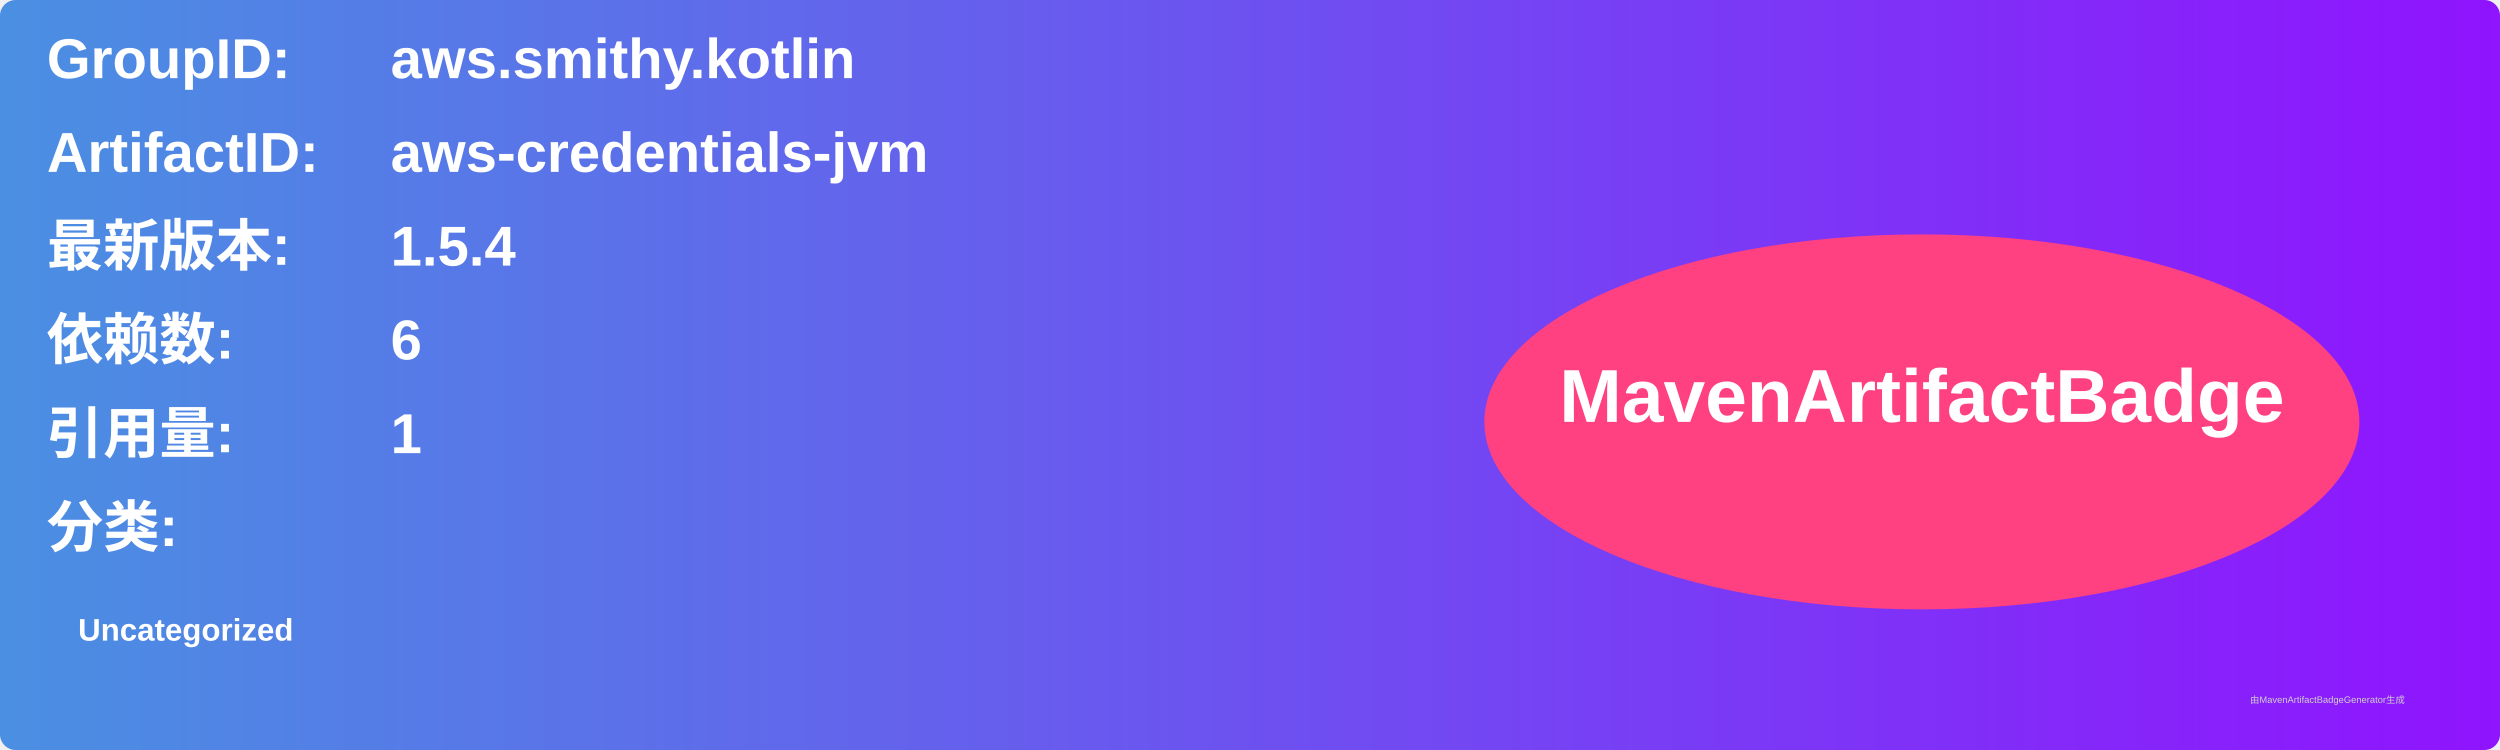
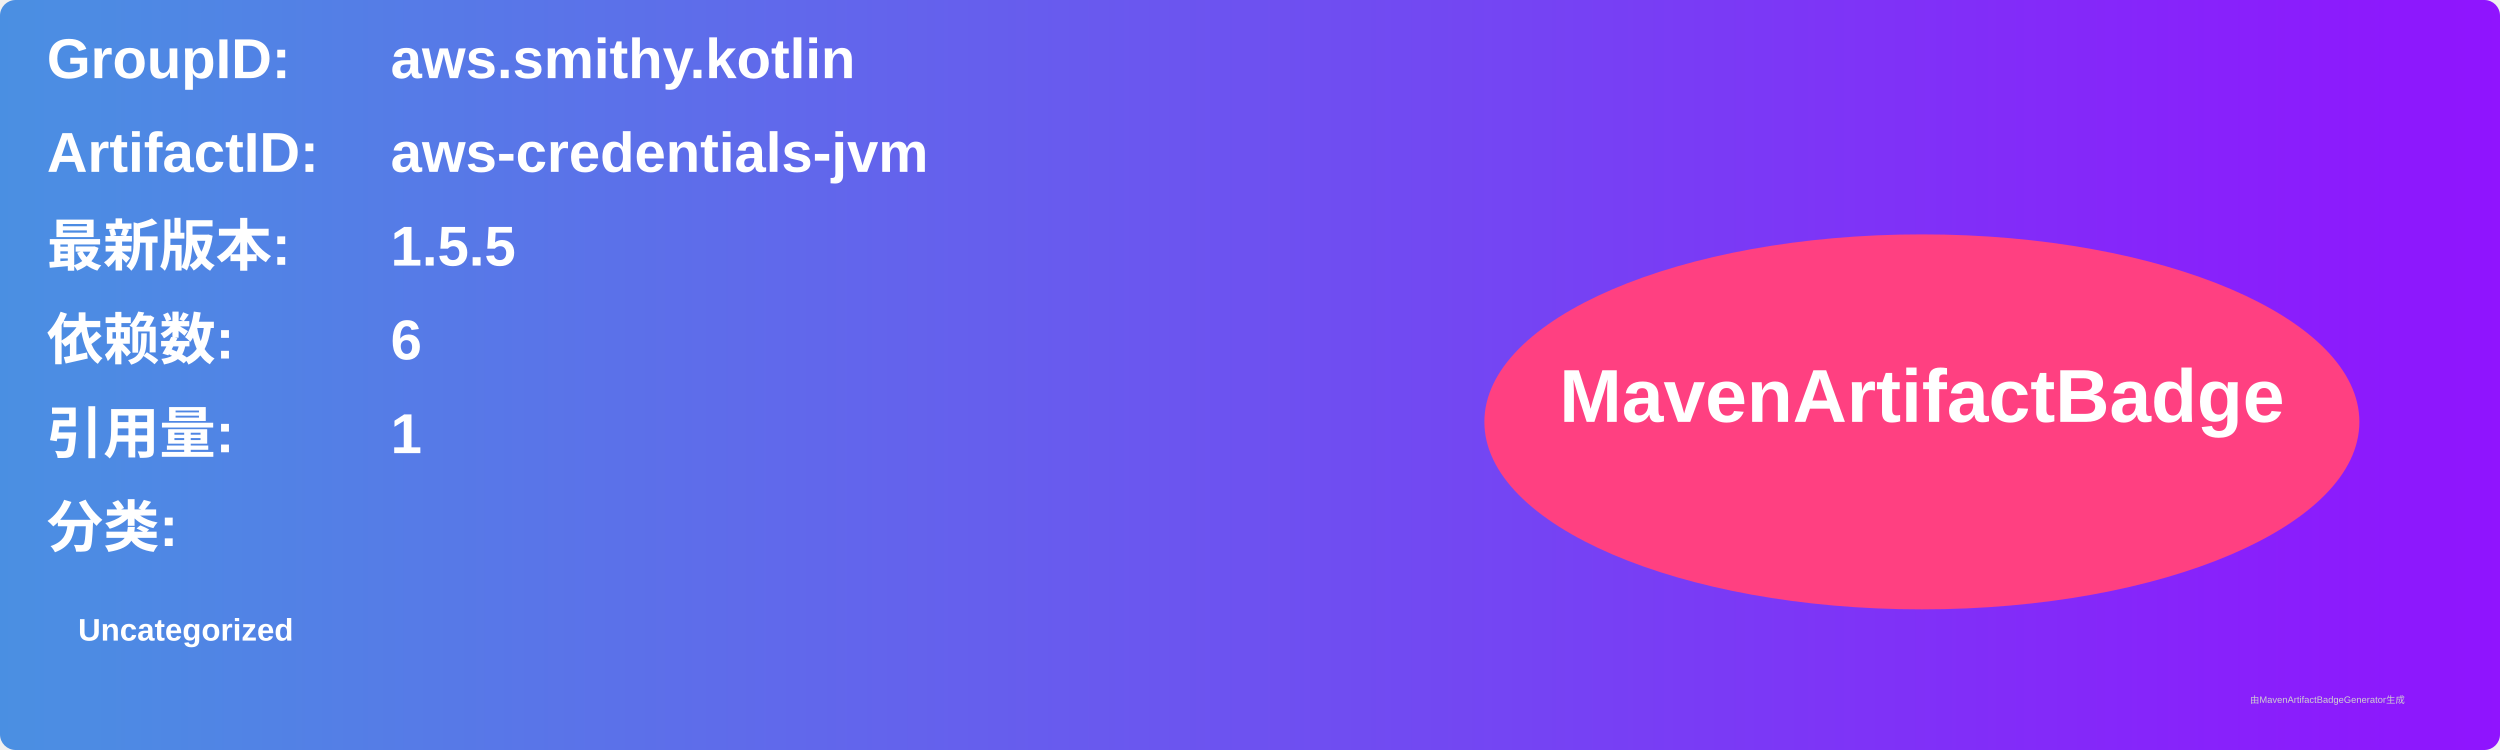
<svg xmlns="http://www.w3.org/2000/svg" width="800" height="240" viewBox="0 0 800 240">
  <linearGradient id="grad" x1="0%" y1="0%" x2="100%" y2="0%">
    <stop offset="0%" stop-color="#4a90e2" />
    <stop offset="100%" stop-color="#9013fe" />
  </linearGradient>
  <rect width="100%" height="100%" rx="5" ry="5" fill="url(#grad)" />
  <g transform="translate(15, 15)">
    <text x="0" y="10" font-family="Arial" font-size="18" fill="white" font-weight="bold" width="260">GroupID:</text>
    <text x="110" y="10" font-family="Arial" font-size="18" fill="white" font-weight="bold" width="460">aws.smithy.kotlin</text>
    <text x="0" y="40" font-family="Arial" font-size="18" fill="white" font-weight="bold" width="260">ArtifactID:</text>
    <text x="110" y="40" font-family="Arial" font-size="18" fill="white" font-weight="bold" width="460">aws-credentials-jvm</text>
    <text x="0" y="70" font-family="Arial" font-size="18" fill="white" font-weight="bold">最新版本:</text>
    <text x="110" y="70" font-family="Arial" font-size="18" fill="white" font-weight="bold">
-       <tspan font-weight="bold">1.5.4</tspan>
+       <tspan font-weight="bold">1.5.5</tspan>
    </text>
    <text x="0" y="100" font-family="Arial" font-size="18" fill="white" font-weight="bold">依赖数: </text>
    <text x="110" y="100" font-family="Arial" font-size="18" fill="white">
      <tspan font-weight="bold">6</tspan>
    </text>
    <text x="0" y="130" font-family="Arial" font-size="18" fill="white" font-weight="bold">引用量: </text>
    <text x="110" y="130" font-family="Arial" font-size="18" fill="white">
      <tspan font-weight="bold">1</tspan>
    </text>
    <text x="0" y="160" font-family="Arial" font-size="18" fill="white" font-weight="bold">分类:</text>
    <text x="10" y="190" font-family="Arial" font-size="10" fill="white">
      <tspan font-weight="bold">Uncategorized</tspan>
    </text>
    <ellipse cx="600" cy="120" rx="140" ry="60" fill="#ff4081" />
    <text x="600" y="120" text-anchor="middle" font-family="Arial" font-size="24" fill="white" font-weight="bold">MavenArtifactBadge</text>
  </g>
  <text x="720" y="225" font-family="Arial" font-size="3" fill="#d0d0d0">由MavenArtifactBadgeGenerator生成</text>
</svg>
